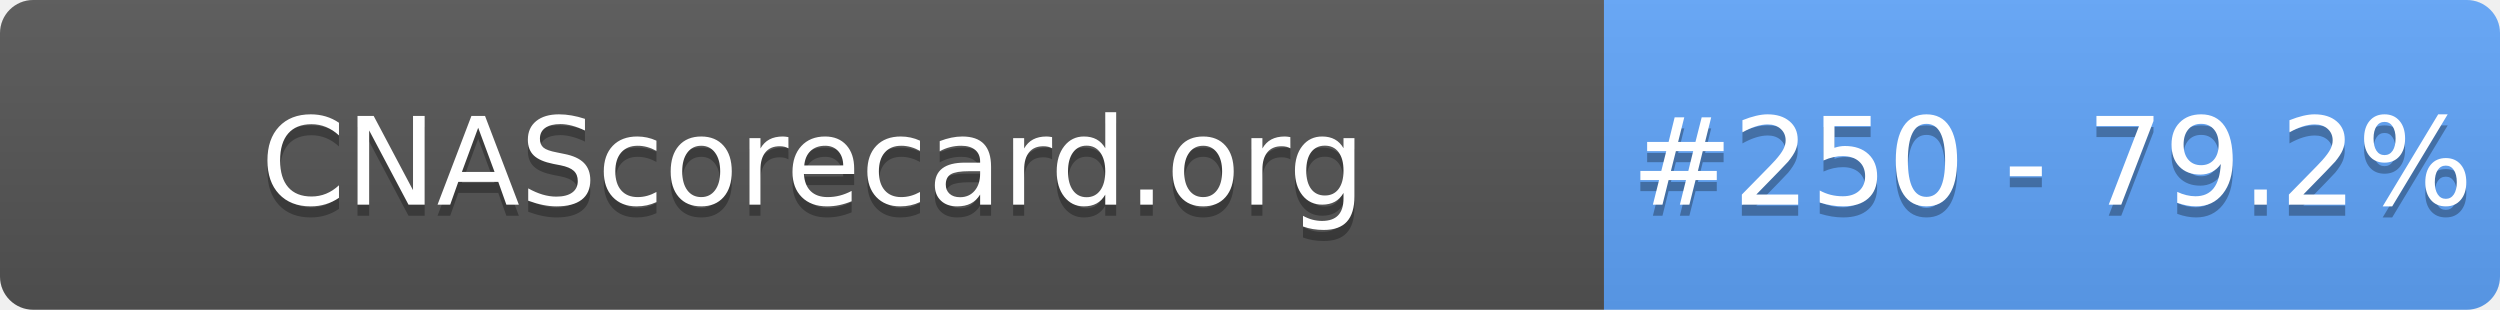
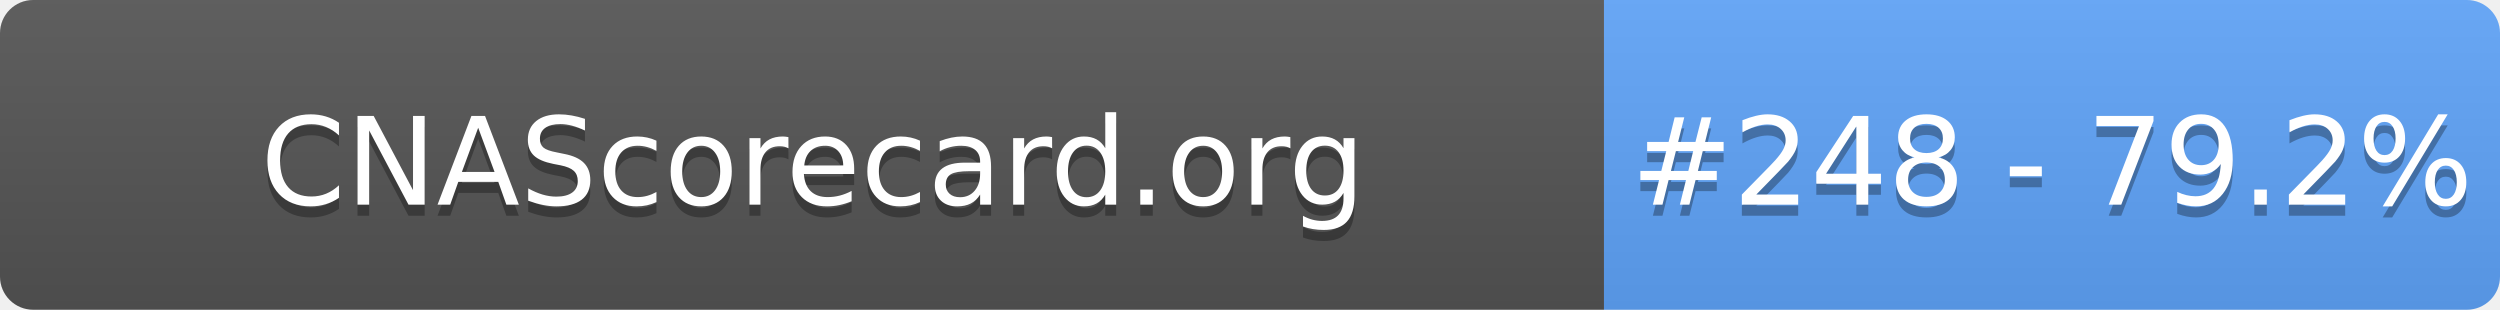
- <svg xmlns="http://www.w3.org/2000/svg" width="226" height="28" role="img" aria-label="CNAScorecard.org: #250 - 79.2%">
+ <svg xmlns="http://www.w3.org/2000/svg" width="226" height="28" role="img" aria-label="CNAScorecard.org: #248 - 79.2%">
  <linearGradient id="s" x2="0" y2="100%">
    <stop offset="0" stop-color="#bbb" stop-opacity=".1" />
    <stop offset="1" stop-opacity=".1" />
  </linearGradient>
  <clipPath id="r">
    <rect width="226" height="28" rx="3" fill="#fff" />
  </clipPath>
  <g clip-path="url(#r)">
    <rect width="145" height="28" fill="#555" />
    <rect x="145" width="81" height="28" fill="#60A5FA" />
    <rect width="226" height="28" fill="url(#s)" />
  </g>
  <g fill="#fff" text-anchor="middle" font-family="Verdana,Geneva,DejaVu Sans,sans-serif" text-rendering="geometricPrecision" font-size="110">
    <text aria-hidden="true" x="735" y="195" fill="#010101" fill-opacity=".3" transform="scale(.1)" textLength="1350">CNAScorecard.org</text>
    <text x="735" y="185" transform="scale(.1)" fill="#fff" textLength="1350">CNAScorecard.org</text>
-     <text aria-hidden="true" x="1855" y="195" fill="#010101" fill-opacity=".3" transform="scale(.1)" textLength="660">#250 - 79.2%</text>
-     <text x="1855" y="185" transform="scale(.1)" fill="#fff" textLength="660">#250 - 79.2%</text>
+     <text aria-hidden="true" x="1855" y="195" fill="#010101" fill-opacity=".3" transform="scale(.1)" textLength="660">#248 - 79.2%</text>
+     <text x="1855" y="185" transform="scale(.1)" fill="#fff" textLength="660">#248 - 79.2%</text>
  </g>
</svg>
